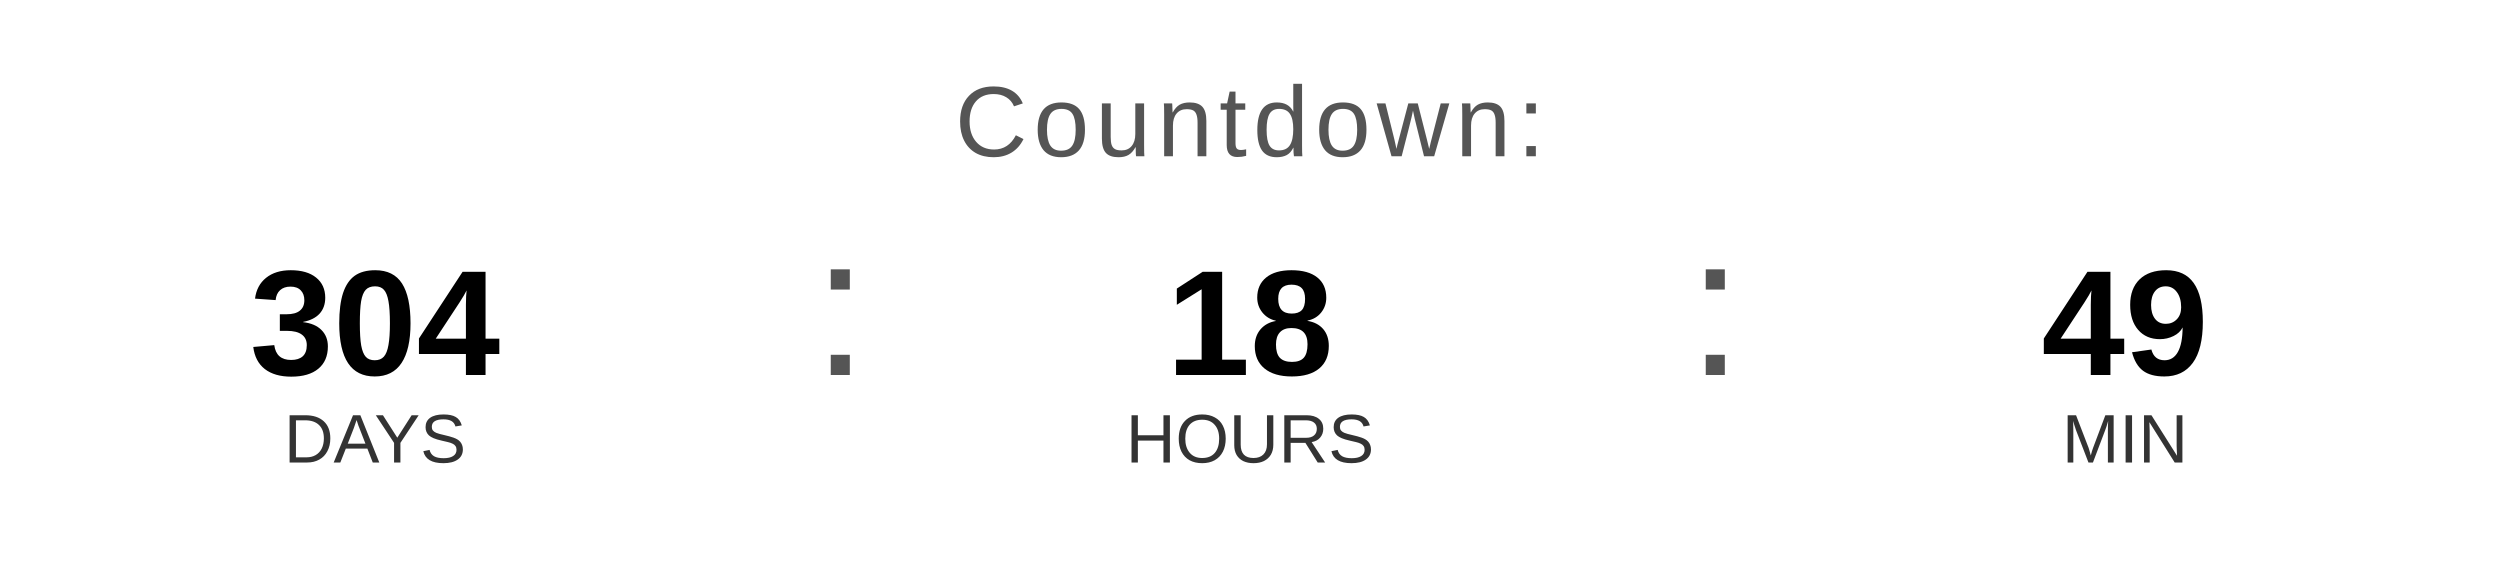
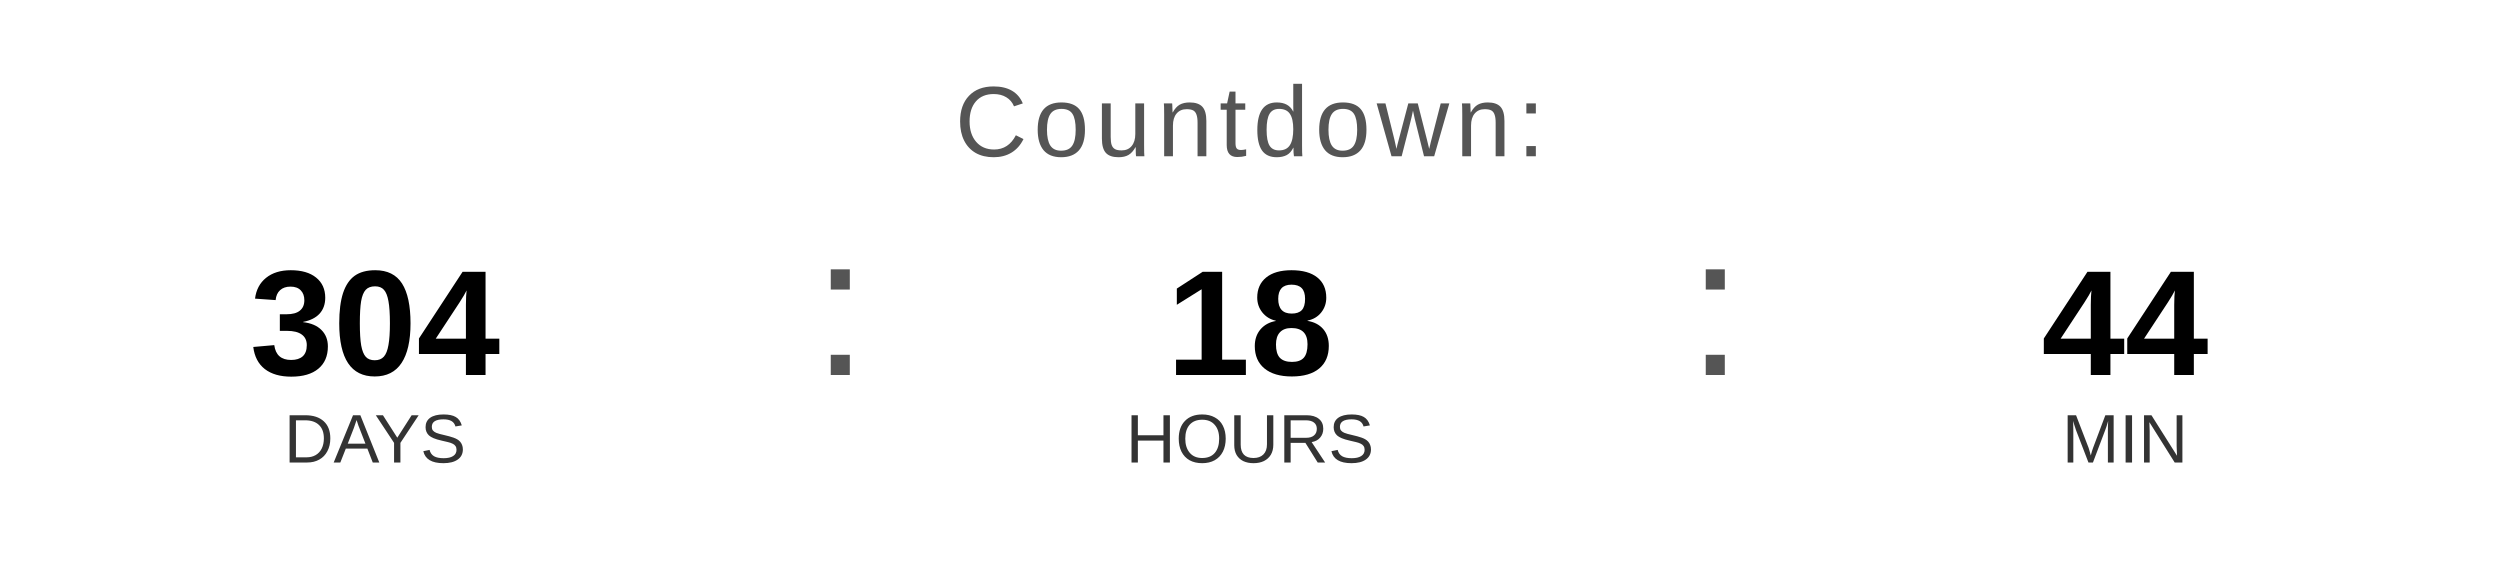
<svg xmlns="http://www.w3.org/2000/svg" width="400" height="90" viewBox="0 0 400 90">
  <text x="200" y="25" font-family="Arial, Helvetica, sans-serif" font-size="16" fill="#555555" text-anchor="middle" letter-spacing="1">
    Countdown:
  </text>
  <text x="60" y="60" font-family="Arial, Helvetica, sans-serif" font-size="24" font-weight="bold" fill="#000000" text-anchor="middle">304</text>
  <text x="60" y="74" font-family="Arial, Helvetica, sans-serif" font-size="11" fill="#333333" text-anchor="middle">DAYS</text>
  <text x="130" y="60" font-family="Arial, sans-serif" font-size="32" fill="#555555">:</text>
  <text x="200" y="60" font-family="Arial, Helvetica, sans-serif" font-size="24" font-weight="bold" fill="#000000" text-anchor="middle">18</text>
  <text x="200" y="74" font-family="Arial, Helvetica, sans-serif" font-size="11" fill="#333333" text-anchor="middle">HOURS</text>
  <text x="270" y="60" font-family="Arial, sans-serif" font-size="32" fill="#555555">:</text>
-   <text x="340" y="60" font-family="Arial, Helvetica, sans-serif" font-size="24" font-weight="bold" fill="#000000" text-anchor="middle">49</text>
+   <text x="340" y="60" font-family="Arial, Helvetica, sans-serif" font-size="24" font-weight="bold" fill="#000000" text-anchor="middle">44</text>
  <text x="340" y="74" font-family="Arial, Helvetica, sans-serif" font-size="11" fill="#333333" text-anchor="middle">MIN</text>
</svg>
